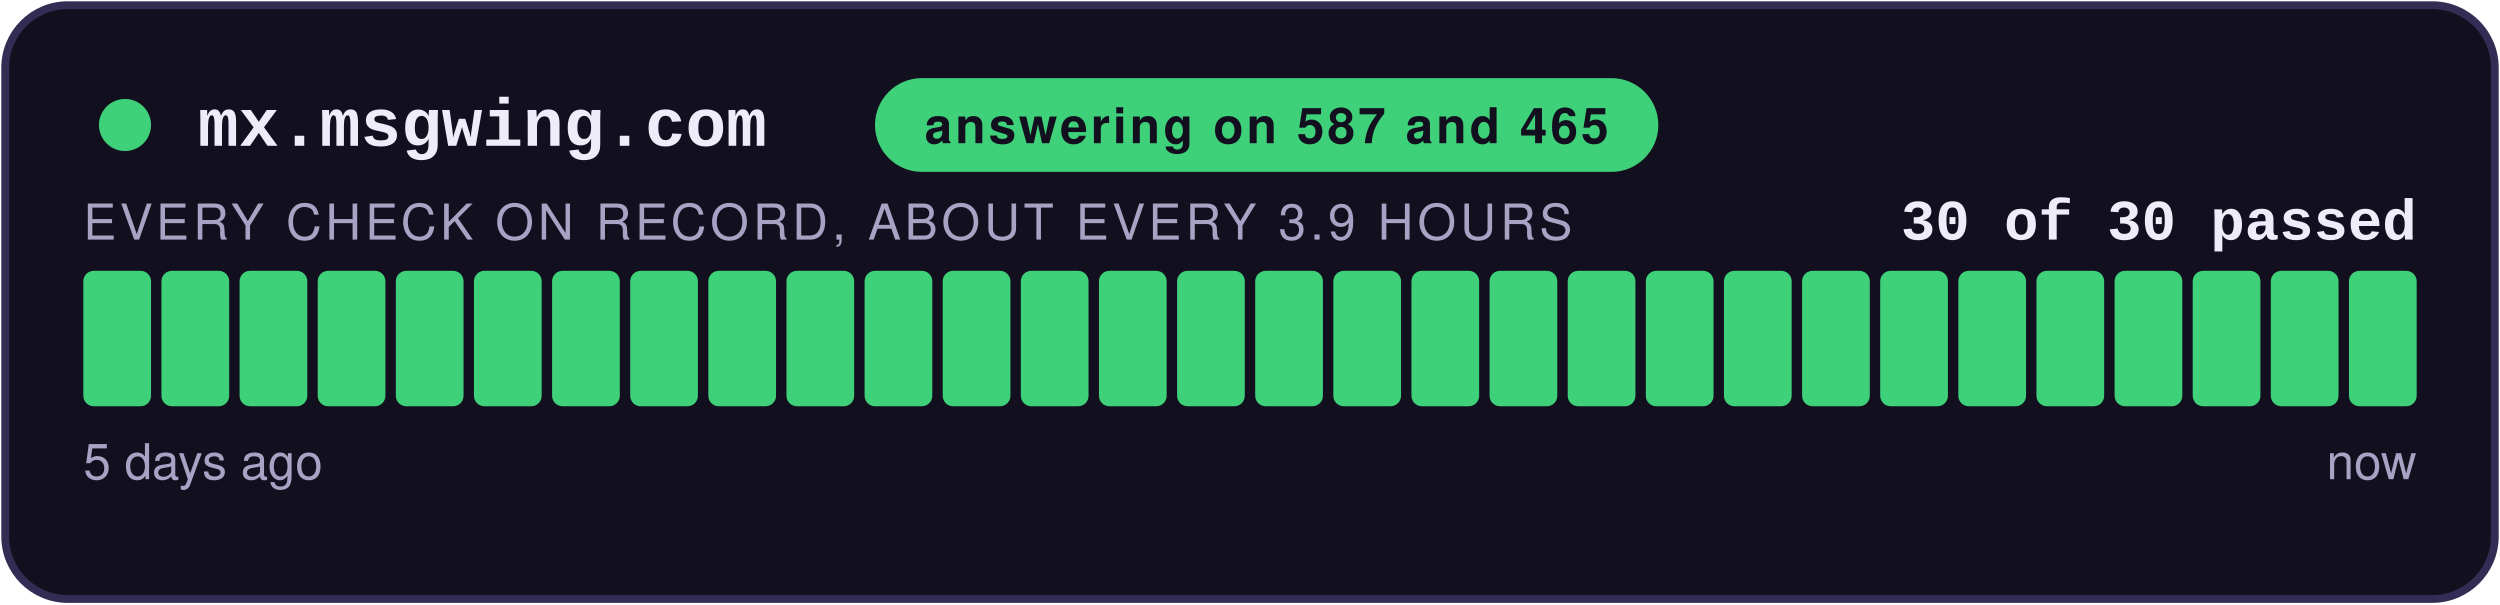
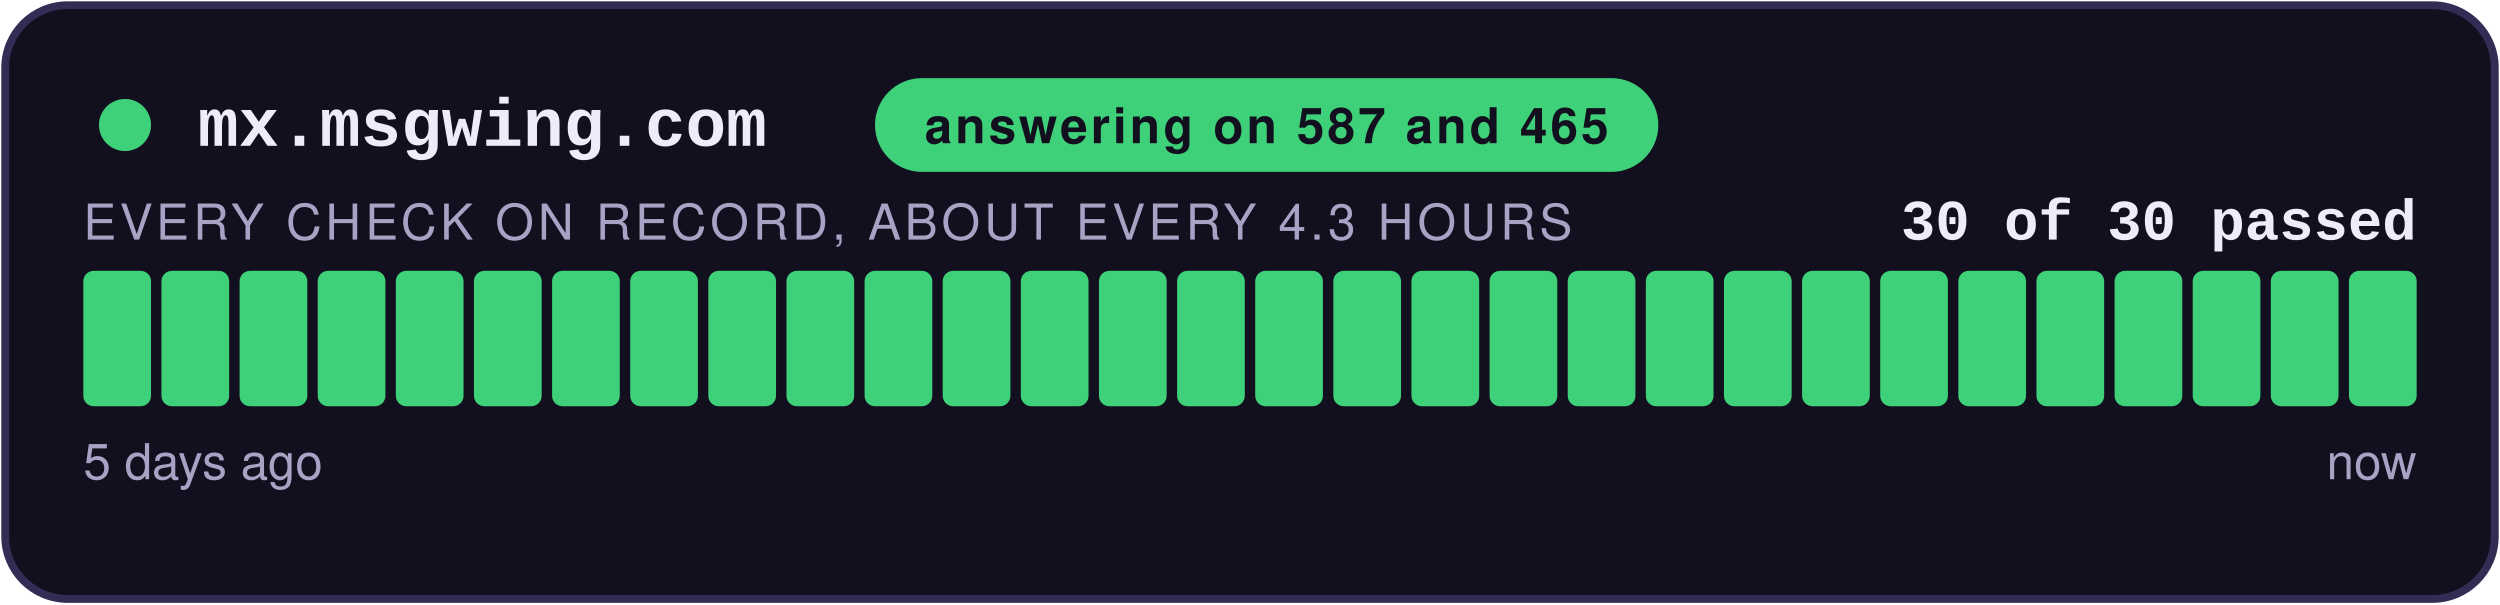
<svg xmlns="http://www.w3.org/2000/svg" width="480" height="116" viewBox="0 0 480 116" role="img" aria-label="answering on 587 and 465: 30 of 30 checks passed">
  <style>
    .teraz { animation: zu-puls 2.4s ease-in-out infinite; }
    @keyframes zu-puls { 0%, 100% { opacity: 1; } 50% { opacity: .45; } }
    @media (prefers-reduced-motion: reduce) { .teraz { animation: none; } }
  </style>
  <rect x="1" y="1" width="478" height="114" rx="12" fill="#12101E" stroke="#332C55" stroke-width="1.5" />
  <circle cx="24" cy="24" r="5" fill="#3FD07A" />
  <text x="38" y="28" font-family="Courier New,monospace" font-size="13" font-weight="700" fill="#EFECFA">mx.msgwing.com</text>
  <rect x="168" y="15" width="150.4" height="18" rx="9" fill="#3FD07A" />
  <text x="243.2" y="27.5" text-anchor="middle" font-family="-apple-system,Segoe UI,Helvetica,Arial,sans-serif" font-size="9.5" font-weight="700" fill="#12101E" letter-spacing="0.6">answering on 587 and 465</text>
  <text x="464" y="46" text-anchor="end" font-family="Courier New,monospace" font-size="11" font-weight="700" fill="#EFECFA">30 of 30 passed</text>
-   <text x="16" y="46" font-family="-apple-system,Segoe UI,Helvetica,Arial,sans-serif" font-size="9.5" fill="#A8A2C4" letter-spacing="0.8">EVERY CHECK ON RECORD, ABOUT EVERY 3.9 HOURS</text>
+   <text x="16" y="46" font-family="-apple-system,Segoe UI,Helvetica,Arial,sans-serif" font-size="9.5" fill="#A8A2C4" letter-spacing="0.8">EVERY CHECK ON RECORD, ABOUT EVERY 4.3 HOURS</text>
  <rect x="16.00" y="52" width="13.00" height="26" rx="2" fill="#3FD07A" />
  <rect x="31.00" y="52" width="13.00" height="26" rx="2" fill="#3FD07A" />
  <rect x="46.00" y="52" width="13.00" height="26" rx="2" fill="#3FD07A" />
  <rect x="61.00" y="52" width="13.00" height="26" rx="2" fill="#3FD07A" />
  <rect x="76.00" y="52" width="13.00" height="26" rx="2" fill="#3FD07A" />
  <rect x="91.00" y="52" width="13.00" height="26" rx="2" fill="#3FD07A" />
  <rect x="106.00" y="52" width="13.00" height="26" rx="2" fill="#3FD07A" />
  <rect x="121.00" y="52" width="13.00" height="26" rx="2" fill="#3FD07A" />
  <rect x="136.00" y="52" width="13.00" height="26" rx="2" fill="#3FD07A" />
  <rect x="151.00" y="52" width="13.00" height="26" rx="2" fill="#3FD07A" />
  <rect x="166.00" y="52" width="13.00" height="26" rx="2" fill="#3FD07A" />
  <rect x="181.00" y="52" width="13.00" height="26" rx="2" fill="#3FD07A" />
  <rect x="196.00" y="52" width="13.00" height="26" rx="2" fill="#3FD07A" />
  <rect x="211.00" y="52" width="13.00" height="26" rx="2" fill="#3FD07A" />
  <rect x="226.00" y="52" width="13.00" height="26" rx="2" fill="#3FD07A" />
  <rect x="241.00" y="52" width="13.00" height="26" rx="2" fill="#3FD07A" />
  <rect x="256.00" y="52" width="13.00" height="26" rx="2" fill="#3FD07A" />
  <rect x="271.00" y="52" width="13.00" height="26" rx="2" fill="#3FD07A" />
  <rect x="286.00" y="52" width="13.00" height="26" rx="2" fill="#3FD07A" />
  <rect x="301.00" y="52" width="13.00" height="26" rx="2" fill="#3FD07A" />
  <rect x="316.00" y="52" width="13.00" height="26" rx="2" fill="#3FD07A" />
  <rect x="331.00" y="52" width="13.00" height="26" rx="2" fill="#3FD07A" />
  <rect x="346.00" y="52" width="13.00" height="26" rx="2" fill="#3FD07A" />
  <rect x="361.00" y="52" width="13.00" height="26" rx="2" fill="#3FD07A" />
  <rect x="376.00" y="52" width="13.00" height="26" rx="2" fill="#3FD07A" />
  <rect x="391.00" y="52" width="13.00" height="26" rx="2" fill="#3FD07A" />
  <rect x="406.00" y="52" width="13.00" height="26" rx="2" fill="#3FD07A" />
  <rect x="421.00" y="52" width="13.00" height="26" rx="2" fill="#3FD07A" />
  <rect x="436.00" y="52" width="13.00" height="26" rx="2" fill="#3FD07A" />
  <rect x="451.00" y="52" width="13.00" height="26" rx="2" fill="#3FD07A" class="teraz" />
  <text x="16" y="92" font-family="-apple-system,Segoe UI,Helvetica,Arial,sans-serif" font-size="9.5" fill="#A8A2C4">5 days ago</text>
  <text x="464" y="92" text-anchor="end" font-family="-apple-system,Segoe UI,Helvetica,Arial,sans-serif" font-size="9.5" fill="#A8A2C4">now</text>
</svg>
